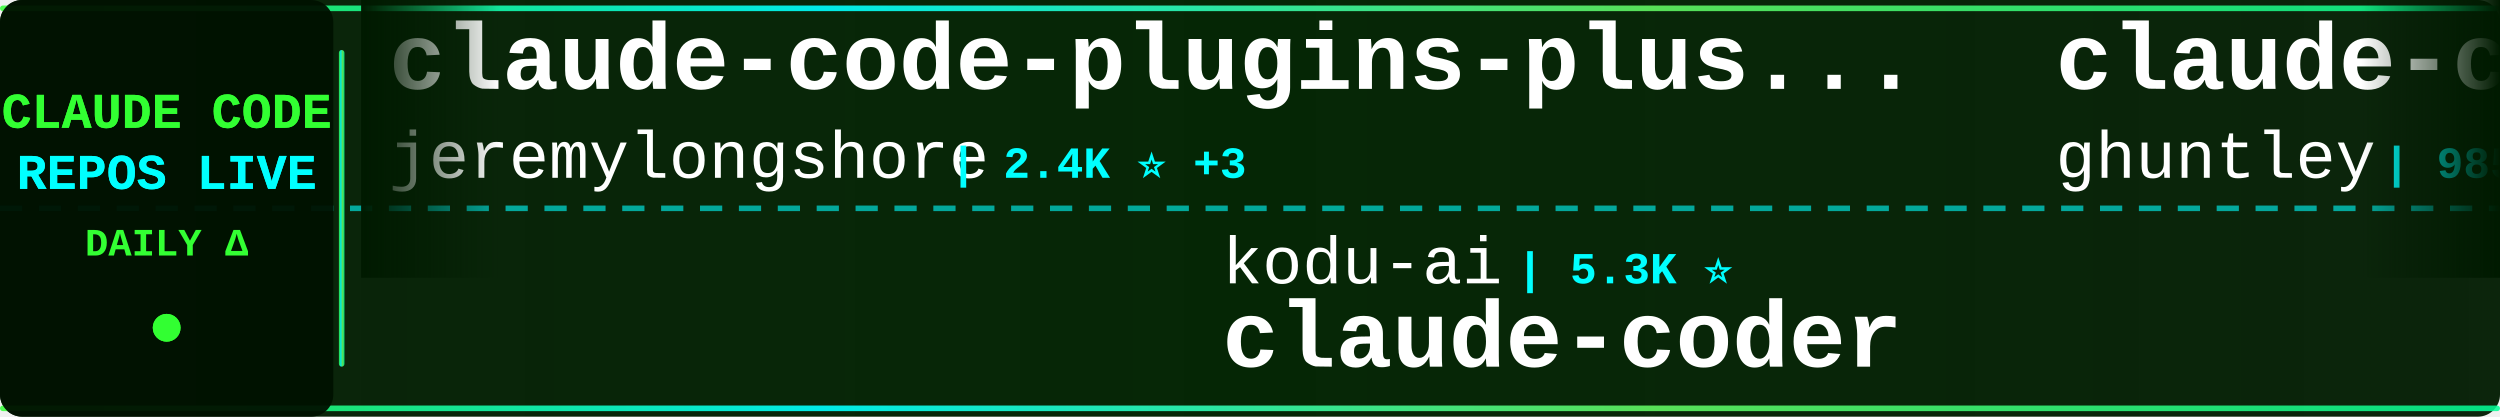
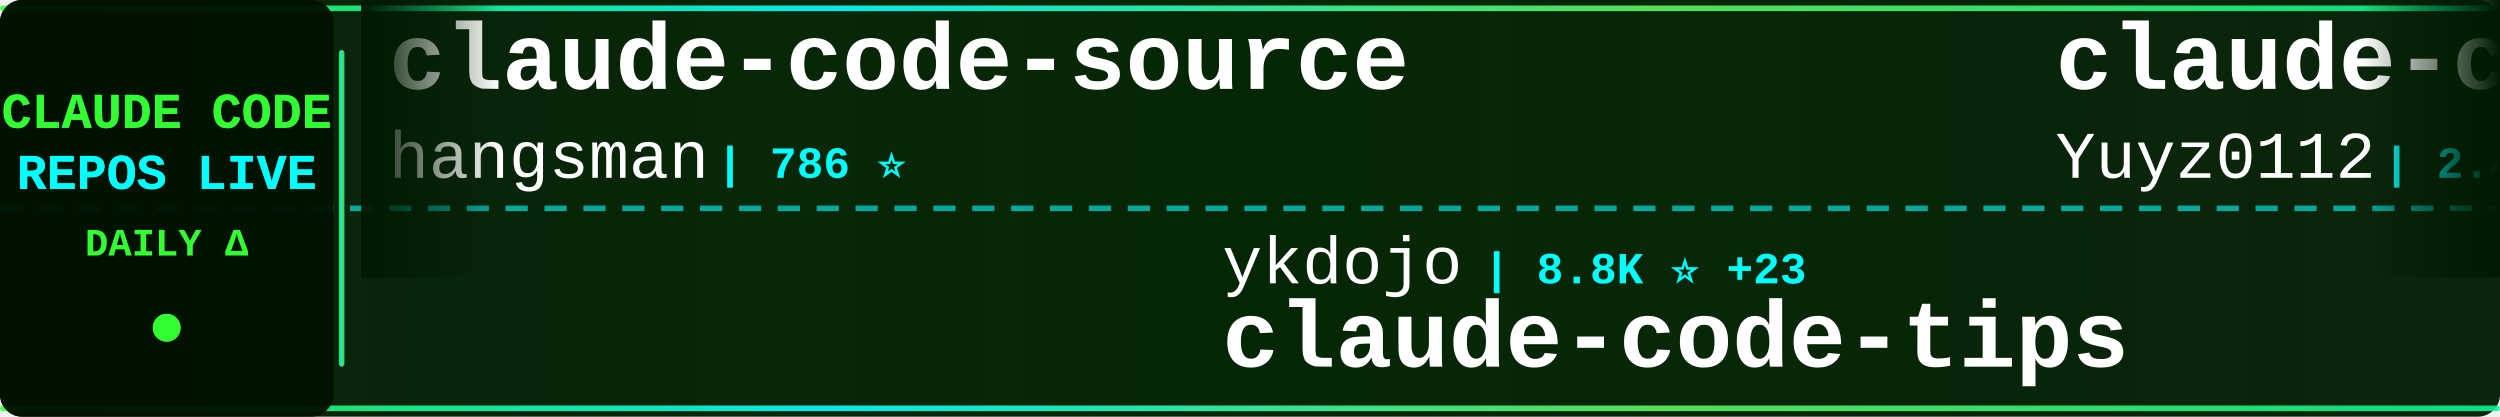
<svg xmlns="http://www.w3.org/2000/svg" width="900" height="150">
  <defs>
    <linearGradient id="tickerBg" x1="0%" y1="0%" x2="100%" y2="0%">
      <stop offset="0%" style="stop-color:#001a00;stop-opacity:0.95" />
      <stop offset="50%" style="stop-color:#002200;stop-opacity:0.98" />
      <stop offset="100%" style="stop-color:#001a00;stop-opacity:0.95" />
    </linearGradient>
    <linearGradient id="borderGrad" x1="0%" y1="0%" x2="100%" y2="0%">
      <stop offset="0%" style="stop-color:#33ff33;stop-opacity:0.85">
        <animate attributeName="stop-opacity" values="0.85;1;0.85" dur="2s" repeatCount="indefinite" />
      </stop>
      <stop offset="33%" style="stop-color:#00ffff;stop-opacity:0.9">
        <animate attributeName="stop-opacity" values="0.9;1;0.9" dur="2.2s" repeatCount="indefinite" />
      </stop>
      <stop offset="66%" style="stop-color:#66ff66;stop-opacity:0.85">
        <animate attributeName="stop-opacity" values="0.85;1;0.85" dur="1.8s" repeatCount="indefinite" />
      </stop>
      <stop offset="100%" style="stop-color:#00ff99;stop-opacity:0.85">
        <animate attributeName="stop-opacity" values="0.85;1;0.85" dur="2s" repeatCount="indefinite" />
      </stop>
    </linearGradient>
    <filter id="textGlow">
      <feGaussianBlur stdDeviation="0.1" result="coloredBlur" />
      <feMerge>
        <feMergeNode in="coloredBlur" />
        <feMergeNode in="SourceGraphic" />
      </feMerge>
    </filter>
    <filter id="metricGlow">
      <feGaussianBlur stdDeviation="0.2" result="coloredBlur" />
      <feMerge>
        <feMergeNode in="coloredBlur" />
        <feMergeNode in="SourceGraphic" />
      </feMerge>
    </filter>
    <linearGradient id="leftFade" x1="0%" y1="0%" x2="100%" y2="0%">
      <stop offset="0%" style="stop-color:#001a00;stop-opacity:1" />
      <stop offset="100%" style="stop-color:#001a00;stop-opacity:0" />
    </linearGradient>
    <linearGradient id="rightFade" x1="0%" y1="0%" x2="100%" y2="0%">
      <stop offset="0%" style="stop-color:#001a00;stop-opacity:0" />
      <stop offset="100%" style="stop-color:#001a00;stop-opacity:1" />
    </linearGradient>
  </defs>
  <rect width="900" height="150" fill="url(#tickerBg)" rx="8" />
  <rect x="0" y="2" width="900" height="2" fill="url(#borderGrad)" rx="1" />
  <rect x="0" y="146" width="900" height="2" fill="url(#borderGrad)" rx="1" />
  <line x1="0" y1="75" x2="900" y2="75" stroke="#00ffff" stroke-width="2" stroke-dasharray="8 6" opacity="0.6" />
  <rect x="0" y="0" width="120" height="150" fill="#001100" opacity="0.95" rx="8" />
  <text x="60" y="46" font-family="'Courier New', monospace" font-size="18" font-weight="bold" fill="#33ff33" text-anchor="middle" filter="url(#textGlow)">
    CLAUDE CODE
  </text>
  <text x="60" y="68" font-family="'Courier New', monospace" font-size="18" font-weight="bold" fill="#00ffff" text-anchor="middle" filter="url(#textGlow)">
    REPOS LIVE
  </text>
  <text x="60" y="92" font-family="'Courier New', monospace" font-size="14" font-weight="bold" fill="#33ff33" text-anchor="middle">
    DAILY Δ
  </text>
  <circle cx="60" cy="118" r="5" fill="#33ff33" filter="url(#metricGlow)">
    <animate attributeName="r" values="4;6;4" dur="1.5s" repeatCount="indefinite" />
    <animate attributeName="opacity" values="0.6;1;0.6" dur="1.5s" repeatCount="indefinite" />
  </circle>
  <rect x="122" y="18" width="2" height="114" fill="url(#borderGrad)" rx="1" />
  <clipPath id="tickerClip">
    <rect x="130" y="0" width="770" height="150" />
  </clipPath>
  <g clip-path="url(#tickerClip)">
    <g id="tickerItems">
      <animateTransform attributeName="transform" attributeType="XML" type="translate" from="0 0" to="-3000 0" dur="54s" repeatCount="indefinite" />
      <g transform="translate(0, 0)">
-         <text x="140" y="32" font-family="'Courier New', monospace" font-size="34" font-weight="bold" fill="#ffffff">claude-code-plugins-plus...</text>
-         <text x="140" y="64" font-family="'Courier New', monospace" font-size="24" font-weight="normal" fill="#ffffff" opacity="1.0">jeremylongshore</text>
-         <text x="342" y="64" font-family="'Courier New', monospace" font-size="16" font-weight="bold" fill="#00ffff"> | 2.4K ⭐ +3</text>
+         <text x="140" y="32" font-family="'Courier New', monospace" font-size="34" font-weight="bold" fill="#ffffff">claude-code-source</text>
+         <text x="140" y="64" font-family="'Courier New', monospace" font-size="24" font-weight="normal" fill="#ffffff" opacity="1.0">hangsman</text>
+         <text x="258" y="64" font-family="'Courier New', monospace" font-size="16" font-weight="bold" fill="#00ffff"> | 786 ⭐</text>
      </g>
      <g transform="translate(300, 0)">
-         <text x="140" y="102" font-family="'Courier New', monospace" font-size="24" font-weight="normal" fill="#ffffff" opacity="1.0">kodu-ai</text>
-         <text x="246" y="102" font-family="'Courier New', monospace" font-size="16" font-weight="bold" fill="#00ffff"> | 5.3K ⭐</text>
-         <text x="140" y="132" font-family="'Courier New', monospace" font-size="34" font-weight="bold" fill="#ffffff">claude-coder</text>
+         <text x="140" y="102" font-family="'Courier New', monospace" font-size="24" font-weight="normal" fill="#ffffff" opacity="1.0">ykdojo</text>
+         <text x="234" y="102" font-family="'Courier New', monospace" font-size="16" font-weight="bold" fill="#00ffff"> | 8.8K ⭐ +23</text>
+         <text x="140" y="132" font-family="'Courier New', monospace" font-size="34" font-weight="bold" fill="#ffffff">claude-code-tips</text>
      </g>
      <g transform="translate(600, 0)">
-         <text x="140" y="32" font-family="'Courier New', monospace" font-size="34" font-weight="bold" fill="#ffffff">claude-code-source-code-...</text>
-         <text x="140" y="64" font-family="'Courier New', monospace" font-size="24" font-weight="normal" fill="#ffffff" opacity="1.0">ghuntley</text>
-         <text x="258" y="64" font-family="'Courier New', monospace" font-size="16" font-weight="bold" fill="#00ffff"> | 985 ⭐</text>
+         <text x="140" y="32" font-family="'Courier New', monospace" font-size="34" font-weight="bold" fill="#ffffff">claude-code-reverse</text>
+         <text x="140" y="64" font-family="'Courier New', monospace" font-size="24" font-weight="normal" fill="#ffffff" opacity="1.0">Yuyz0112</text>
+         <text x="258" y="64" font-family="'Courier New', monospace" font-size="16" font-weight="bold" fill="#00ffff"> | 2.4K ⭐</text>
      </g>
      <g transform="translate(900, 0)">
-         <text x="140" y="102" font-family="'Courier New', monospace" font-size="24" font-weight="normal" fill="#ffffff" opacity="1.0">zebbern</text>
-         <text x="246" y="102" font-family="'Courier New', monospace" font-size="16" font-weight="bold" fill="#00ffff"> | 4.3K ⭐ +6</text>
-         <text x="140" y="132" font-family="'Courier New', monospace" font-size="34" font-weight="bold" fill="#ffffff">claude-code-guide</text>
+         <text x="140" y="102" font-family="'Courier New', monospace" font-size="24" font-weight="normal" fill="#ffffff" opacity="1.0">Windy3f3f3f3f</text>
+         <text x="318" y="102" font-family="'Courier New', monospace" font-size="16" font-weight="bold" fill="#00ffff"> | 1.4K ⭐ +3</text>
+         <text x="140" y="132" font-family="'Courier New', monospace" font-size="34" font-weight="bold" fill="#ffffff">claude-code-from-scratch</text>
      </g>
      <g transform="translate(1200, 0)">
-         <text x="140" y="32" font-family="'Courier New', monospace" font-size="34" font-weight="bold" fill="#ffffff">claude-code-from-source</text>
-         <text x="140" y="64" font-family="'Courier New', monospace" font-size="24" font-weight="normal" fill="#ffffff" opacity="1.0">alejandrobalderas</text>
-         <text x="366" y="64" font-family="'Courier New', monospace" font-size="16" font-weight="bold" fill="#00ffff"> | 2.2K ⭐ +4</text>
+         <text x="140" y="32" font-family="'Courier New', monospace" font-size="34" font-weight="bold" fill="#ffffff">claude-code-settings</text>
+         <text x="140" y="64" font-family="'Courier New', monospace" font-size="24" font-weight="normal" fill="#ffffff" opacity="1.0">feiskyer</text>
+         <text x="258" y="64" font-family="'Courier New', monospace" font-size="16" font-weight="bold" fill="#00ffff"> | 1.6K ⭐ +1</text>
      </g>
      <g transform="translate(1500, 0)">
-         <text x="140" y="102" font-family="'Courier New', monospace" font-size="24" font-weight="normal" fill="#ffffff" opacity="1.0">shareAI-lab</text>
-         <text x="294" y="102" font-family="'Courier New', monospace" font-size="16" font-weight="bold" fill="#00ffff"> | 67.3K ⭐ +267</text>
-         <text x="140" y="132" font-family="'Courier New', monospace" font-size="34" font-weight="bold" fill="#ffffff">learn-claude-code</text>
+         <text x="140" y="102" font-family="'Courier New', monospace" font-size="24" font-weight="normal" fill="#ffffff" opacity="1.0">alejandrobalderas</text>
+         <text x="366" y="102" font-family="'Courier New', monospace" font-size="16" font-weight="bold" fill="#00ffff"> | 2.2K ⭐ +9</text>
+         <text x="140" y="132" font-family="'Courier New', monospace" font-size="34" font-weight="bold" fill="#ffffff">claude-code-from-source</text>
      </g>
      <g transform="translate(1800, 0)">
-         <text x="140" y="32" font-family="'Courier New', monospace" font-size="34" font-weight="bold" fill="#ffffff">claude-code-from-scratch</text>
-         <text x="140" y="64" font-family="'Courier New', monospace" font-size="24" font-weight="normal" fill="#ffffff" opacity="1.0">Windy3f3f3f3f</text>
-         <text x="318" y="64" font-family="'Courier New', monospace" font-size="16" font-weight="bold" fill="#00ffff"> | 1.4K ⭐</text>
+         <text x="140" y="32" font-family="'Courier New', monospace" font-size="34" font-weight="bold" fill="#ffffff">Claude-Code-Game-Studios</text>
+         <text x="140" y="64" font-family="'Courier New', monospace" font-size="24" font-weight="normal" fill="#ffffff" opacity="1.0">Donchitos</text>
+         <text x="270" y="64" font-family="'Courier New', monospace" font-size="16" font-weight="bold" fill="#00ffff"> | 21.9K ⭐ +74</text>
      </g>
      <g transform="translate(2100, 0)">
-         <text x="140" y="102" font-family="'Courier New', monospace" font-size="24" font-weight="normal" fill="#ffffff" opacity="1.0">Windy3f3f3f3f</text>
-         <text x="318" y="102" font-family="'Courier New', monospace" font-size="16" font-weight="bold" fill="#00ffff"> | 2.7K ⭐ +11</text>
-         <text x="140" y="132" font-family="'Courier New', monospace" font-size="34" font-weight="bold" fill="#ffffff">how-claude-code-works</text>
+         <text x="140" y="102" font-family="'Courier New', monospace" font-size="24" font-weight="normal" fill="#ffffff" opacity="1.0">jeremylongshore</text>
+         <text x="342" y="102" font-family="'Courier New', monospace" font-size="16" font-weight="bold" fill="#00ffff"> | 2.4K ⭐ +3</text>
+         <text x="140" y="132" font-family="'Courier New', monospace" font-size="34" font-weight="bold" fill="#ffffff">claude-code-plugins-plus...</text>
      </g>
      <g transform="translate(2400, 0)">
-         <text x="140" y="32" font-family="'Courier New', monospace" font-size="34" font-weight="bold" fill="#ffffff">Claude-code</text>
-         <text x="140" y="64" font-family="'Courier New', monospace" font-size="24" font-weight="normal" fill="#ffffff" opacity="1.0">zstmfhy</text>
-         <text x="246" y="64" font-family="'Courier New', monospace" font-size="16" font-weight="bold" fill="#00ffff"> | 190 ⭐</text>
+         <text x="140" y="32" font-family="'Courier New', monospace" font-size="34" font-weight="bold" fill="#ffffff">ClaudeCodeAgents</text>
+         <text x="140" y="64" font-family="'Courier New', monospace" font-size="24" font-weight="normal" fill="#ffffff" opacity="1.0">darcyegb</text>
+         <text x="258" y="64" font-family="'Courier New', monospace" font-size="16" font-weight="bold" fill="#00ffff"> | 729 ⭐ +1</text>
      </g>
      <g transform="translate(2700, 0)">
-         <text x="140" y="102" font-family="'Courier New', monospace" font-size="24" font-weight="normal" fill="#ffffff" opacity="1.0">davila7</text>
-         <text x="246" y="102" font-family="'Courier New', monospace" font-size="16" font-weight="bold" fill="#00ffff"> | 28.1K ⭐ +29</text>
-         <text x="140" y="132" font-family="'Courier New', monospace" font-size="34" font-weight="bold" fill="#ffffff">claude-code-templates</text>
+         <text x="140" y="102" font-family="'Courier New', monospace" font-size="24" font-weight="normal" fill="#ffffff" opacity="1.0">Yeachan-Heo</text>
+         <text x="294" y="102" font-family="'Courier New', monospace" font-size="16" font-weight="bold" fill="#00ffff"> | 36.6K ⭐ +50</text>
+         <text x="140" y="132" font-family="'Courier New', monospace" font-size="34" font-weight="bold" fill="#ffffff">oh-my-claudecode</text>
      </g>
      <g transform="translate(3000, 0)">
-         <text x="140" y="32" font-family="'Courier New', monospace" font-size="34" font-weight="bold" fill="#ffffff">claude-code-plugins-plus...</text>
-         <text x="140" y="64" font-family="'Courier New', monospace" font-size="24" font-weight="normal" fill="#ffffff" opacity="1.0">jeremylongshore</text>
-         <text x="342" y="64" font-family="'Courier New', monospace" font-size="16" font-weight="bold" fill="#00ffff"> | 2.4K ⭐ +3</text>
+         <text x="140" y="32" font-family="'Courier New', monospace" font-size="34" font-weight="bold" fill="#ffffff">claude-code-source</text>
+         <text x="140" y="64" font-family="'Courier New', monospace" font-size="24" font-weight="normal" fill="#ffffff" opacity="1.0">hangsman</text>
+         <text x="258" y="64" font-family="'Courier New', monospace" font-size="16" font-weight="bold" fill="#00ffff"> | 786 ⭐</text>
      </g>
      <g transform="translate(3300, 0)">
-         <text x="140" y="102" font-family="'Courier New', monospace" font-size="24" font-weight="normal" fill="#ffffff" opacity="1.0">kodu-ai</text>
-         <text x="246" y="102" font-family="'Courier New', monospace" font-size="16" font-weight="bold" fill="#00ffff"> | 5.3K ⭐</text>
-         <text x="140" y="132" font-family="'Courier New', monospace" font-size="34" font-weight="bold" fill="#ffffff">claude-coder</text>
+         <text x="140" y="102" font-family="'Courier New', monospace" font-size="24" font-weight="normal" fill="#ffffff" opacity="1.0">ykdojo</text>
+         <text x="234" y="102" font-family="'Courier New', monospace" font-size="16" font-weight="bold" fill="#00ffff"> | 8.8K ⭐ +23</text>
+         <text x="140" y="132" font-family="'Courier New', monospace" font-size="34" font-weight="bold" fill="#ffffff">claude-code-tips</text>
      </g>
      <g transform="translate(3600, 0)">
-         <text x="140" y="32" font-family="'Courier New', monospace" font-size="34" font-weight="bold" fill="#ffffff">claude-code-source-code-...</text>
-         <text x="140" y="64" font-family="'Courier New', monospace" font-size="24" font-weight="normal" fill="#ffffff" opacity="1.0">ghuntley</text>
-         <text x="258" y="64" font-family="'Courier New', monospace" font-size="16" font-weight="bold" fill="#00ffff"> | 985 ⭐</text>
+         <text x="140" y="32" font-family="'Courier New', monospace" font-size="34" font-weight="bold" fill="#ffffff">claude-code-reverse</text>
+         <text x="140" y="64" font-family="'Courier New', monospace" font-size="24" font-weight="normal" fill="#ffffff" opacity="1.0">Yuyz0112</text>
+         <text x="258" y="64" font-family="'Courier New', monospace" font-size="16" font-weight="bold" fill="#00ffff"> | 2.4K ⭐</text>
      </g>
      <g transform="translate(3900, 0)">
-         <text x="140" y="102" font-family="'Courier New', monospace" font-size="24" font-weight="normal" fill="#ffffff" opacity="1.0">zebbern</text>
-         <text x="246" y="102" font-family="'Courier New', monospace" font-size="16" font-weight="bold" fill="#00ffff"> | 4.3K ⭐ +6</text>
-         <text x="140" y="132" font-family="'Courier New', monospace" font-size="34" font-weight="bold" fill="#ffffff">claude-code-guide</text>
+         <text x="140" y="102" font-family="'Courier New', monospace" font-size="24" font-weight="normal" fill="#ffffff" opacity="1.0">Windy3f3f3f3f</text>
+         <text x="318" y="102" font-family="'Courier New', monospace" font-size="16" font-weight="bold" fill="#00ffff"> | 1.4K ⭐ +3</text>
+         <text x="140" y="132" font-family="'Courier New', monospace" font-size="34" font-weight="bold" fill="#ffffff">claude-code-from-scratch</text>
      </g>
    </g>
  </g>
  <rect x="130" y="0" width="50" height="100" fill="url(#leftFade)" />
  <rect x="850" y="0" width="50" height="100" fill="url(#rightFade)" />
</svg>
